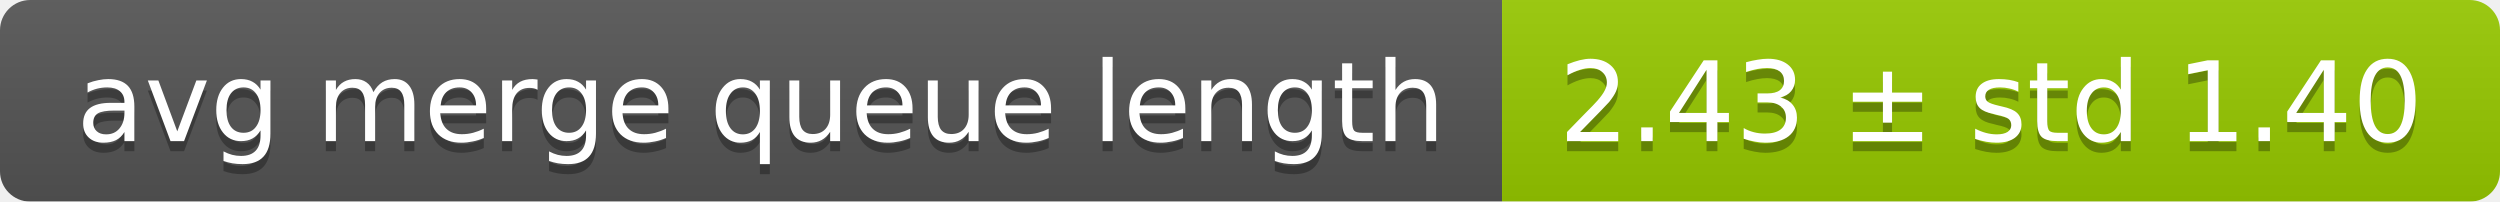
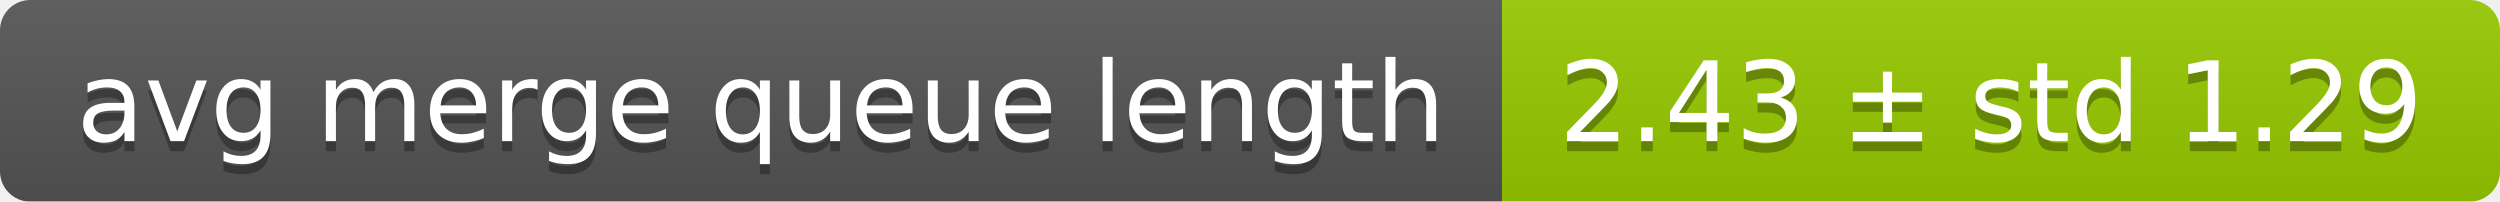
<svg xmlns="http://www.w3.org/2000/svg" width="248" height="20">
  <linearGradient id="smooth" x2="0" y2="100%">
    <stop offset="0" stop-color="#bbb" stop-opacity=".1" />
    <stop offset="1" stop-opacity=".1" />
  </linearGradient>
  <mask id="round">
    <rect width="248" height="20" rx="3" fill="#fff" />
  </mask>
  <g mask="url(#round)">
    <rect width="149" height="20" fill="#555" />
    <rect x="149" width="99" height="20" fill="#97ca00" />
    <rect width="248" height="20" fill="url(#smooth)" />
  </g>
  <g fill="#fff" text-anchor="middle" font-family="DejaVu Sans,Verdana,Geneva,sans-serif" font-size="11">
    <text x="75.5" y="15" fill="#010101" fill-opacity=".3">avg merge queue length</text>
    <text x="75.5" y="14">avg merge queue length</text>
-     <text x="197.5" y="15" fill="#010101" fill-opacity=".3">2.43 ± std 1.40</text>
-     <text x="197.5" y="14">2.43 ± std 1.40</text>
+     <text x="197.5" y="15" fill="#010101" fill-opacity=".3">2.43 ± std 1.29</text>
+     <text x="197.5" y="14">2.43 ± std 1.29</text>
  </g>
</svg>
